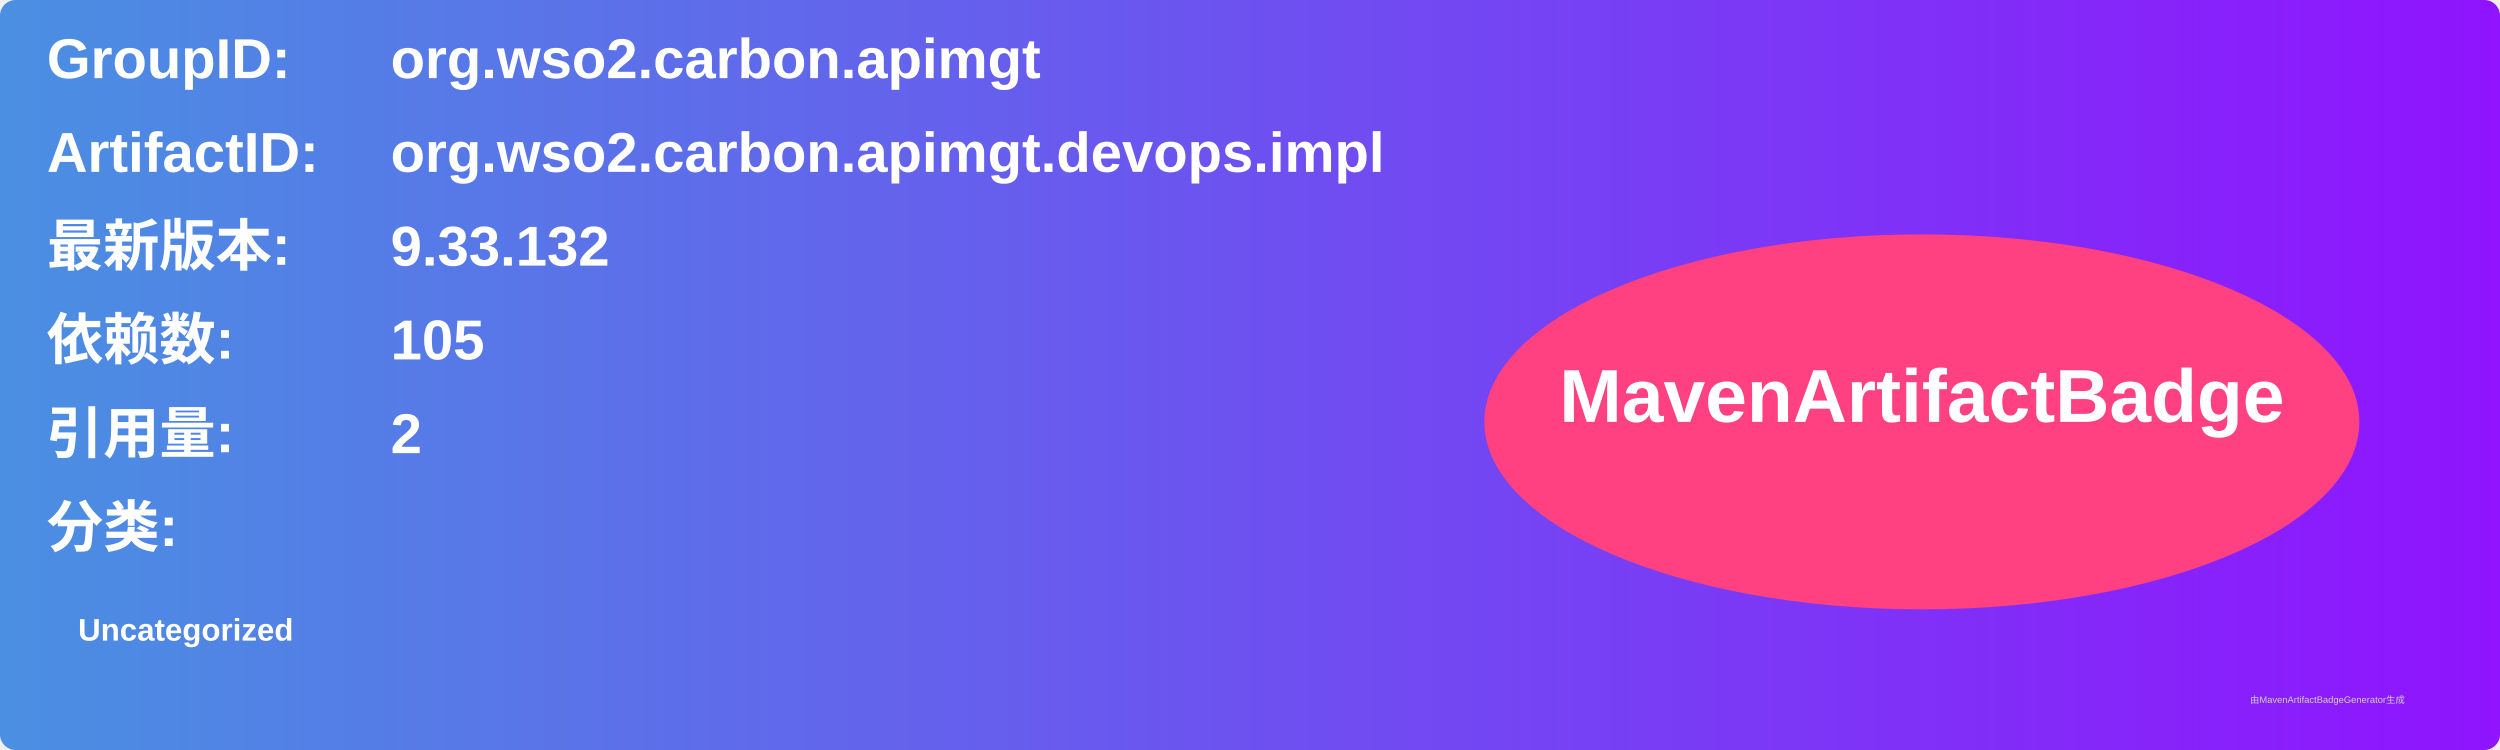
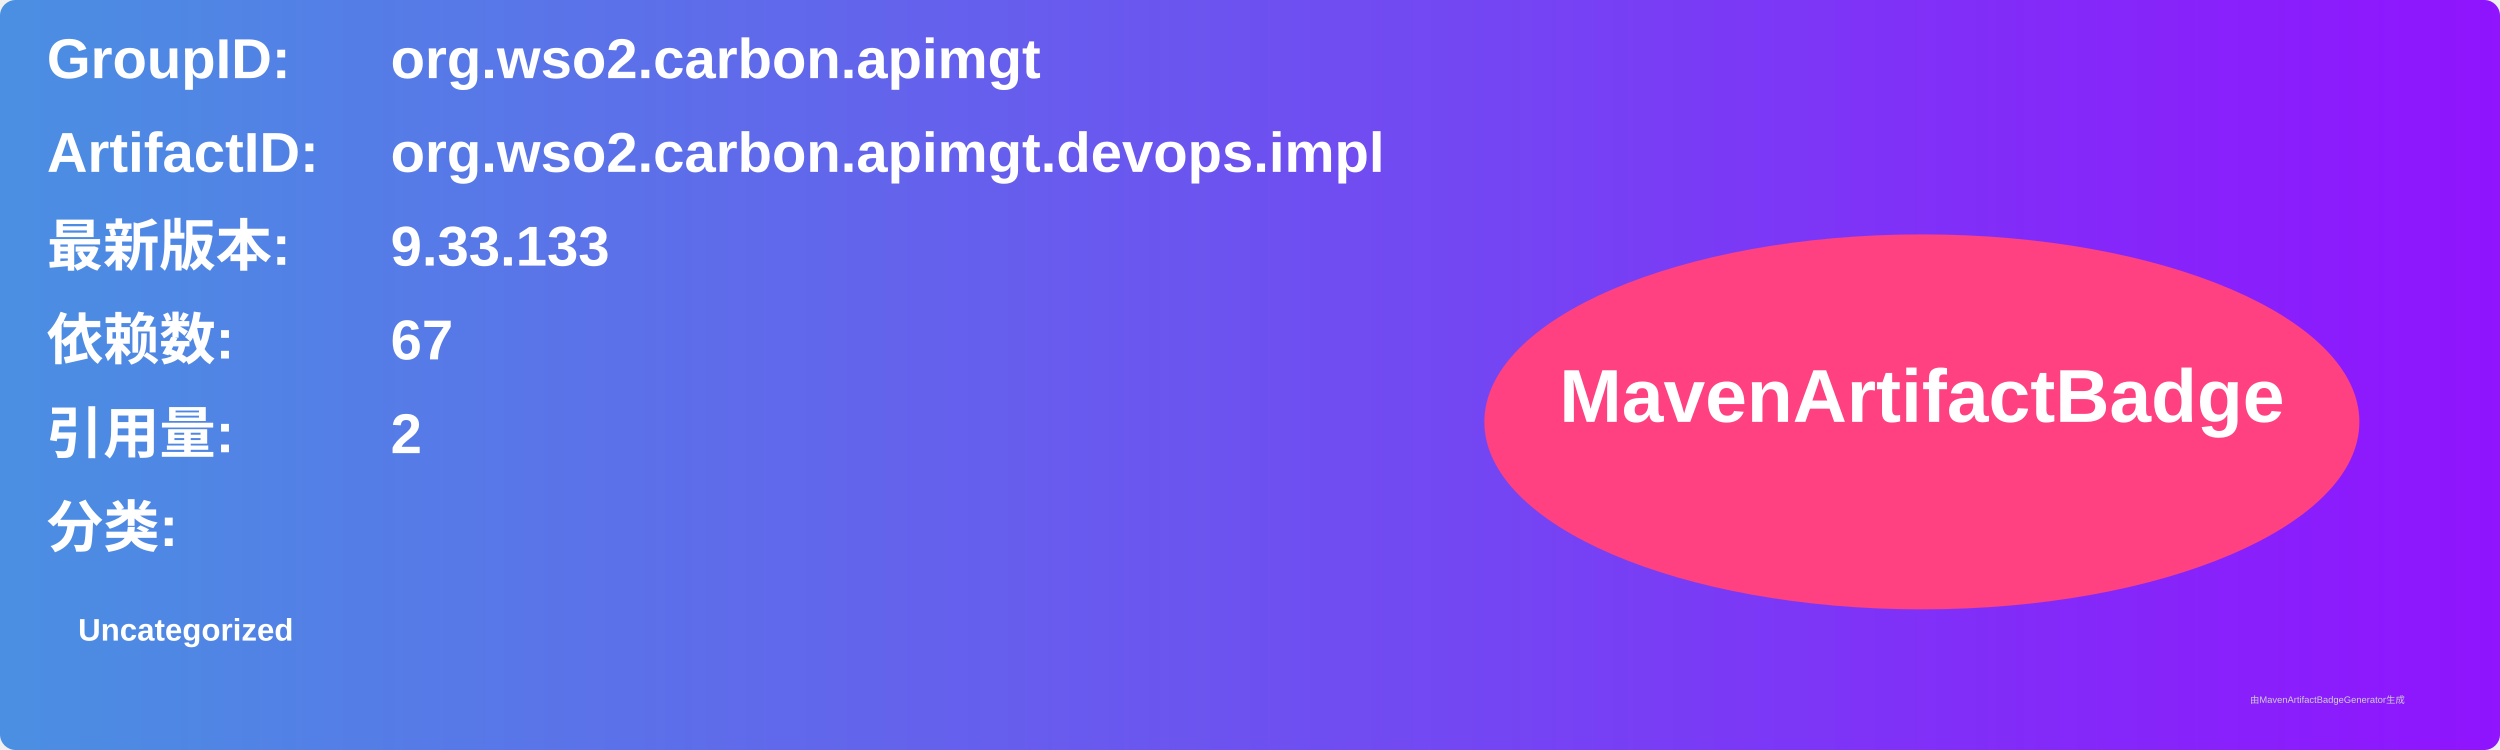
<svg xmlns="http://www.w3.org/2000/svg" width="800" height="240" viewBox="0 0 800 240">
  <linearGradient id="grad" x1="0%" y1="0%" x2="100%" y2="0%">
    <stop offset="0%" stop-color="#4a90e2" />
    <stop offset="100%" stop-color="#9013fe" />
  </linearGradient>
  <rect width="100%" height="100%" rx="5" ry="5" fill="url(#grad)" />
  <g transform="translate(15, 15)">
    <text x="0" y="10" font-family="Arial" font-size="18" fill="white" font-weight="bold" width="260">GroupID:</text>
    <text x="110" y="10" font-family="Arial" font-size="18" fill="white" font-weight="bold" width="460">org.wso2.carbon.apimgt</text>
    <text x="0" y="40" font-family="Arial" font-size="18" fill="white" font-weight="bold" width="260">ArtifactID:</text>
    <text x="110" y="40" font-family="Arial" font-size="18" fill="white" font-weight="bold" width="460">org.wso2.carbon.apimgt.devops.impl</text>
    <text x="0" y="70" font-family="Arial" font-size="18" fill="white" font-weight="bold">最新版本:</text>
    <text x="110" y="70" font-family="Arial" font-size="18" fill="white" font-weight="bold">
-       <tspan font-weight="bold">9.33.132</tspan>
+       <tspan font-weight="bold">9.33.133</tspan>
    </text>
    <text x="0" y="100" font-family="Arial" font-size="18" fill="white" font-weight="bold">依赖数: </text>
    <text x="110" y="100" font-family="Arial" font-size="18" fill="white">
-       <tspan font-weight="bold">105</tspan>
+       <tspan font-weight="bold">67</tspan>
    </text>
    <text x="0" y="130" font-family="Arial" font-size="18" fill="white" font-weight="bold">引用量: </text>
    <text x="110" y="130" font-family="Arial" font-size="18" fill="white">
      <tspan font-weight="bold">2</tspan>
    </text>
    <text x="0" y="160" font-family="Arial" font-size="18" fill="white" font-weight="bold">分类:</text>
    <text x="10" y="190" font-family="Arial" font-size="10" fill="white">
      <tspan font-weight="bold">Uncategorized</tspan>
    </text>
    <ellipse cx="600" cy="120" rx="140" ry="60" fill="#ff4081" />
    <text x="600" y="120" text-anchor="middle" font-family="Arial" font-size="24" fill="white" font-weight="bold">MavenArtifactBadge</text>
  </g>
  <text x="720" y="225" font-family="Arial" font-size="3" fill="#d0d0d0">由MavenArtifactBadgeGenerator生成</text>
</svg>
